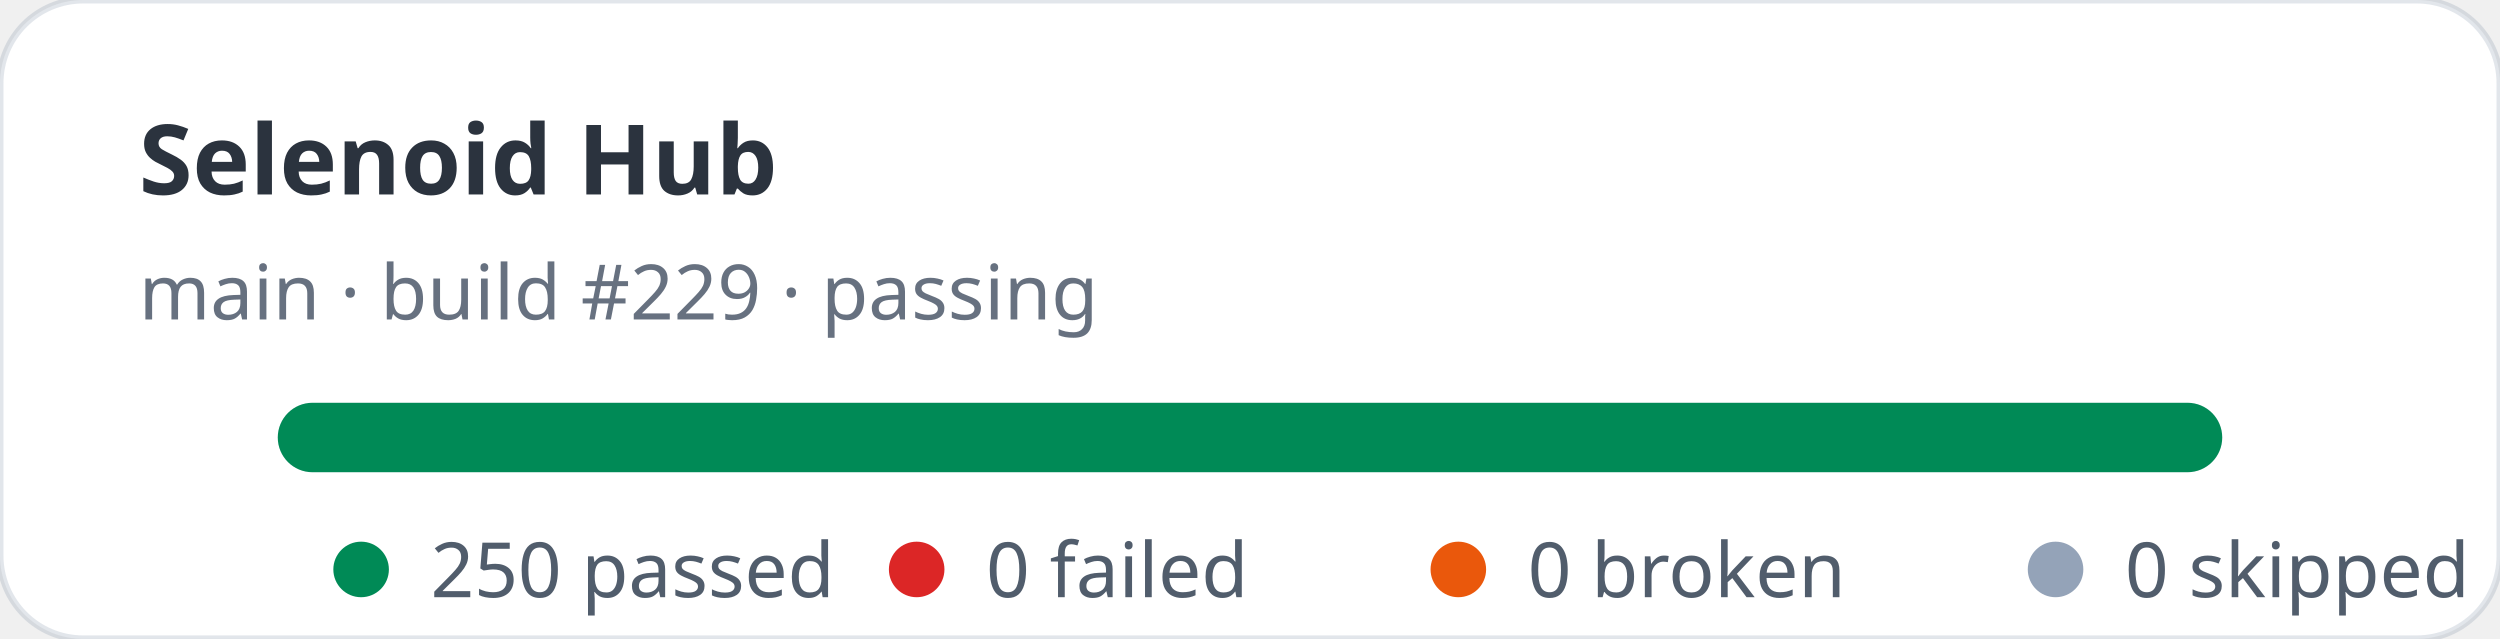
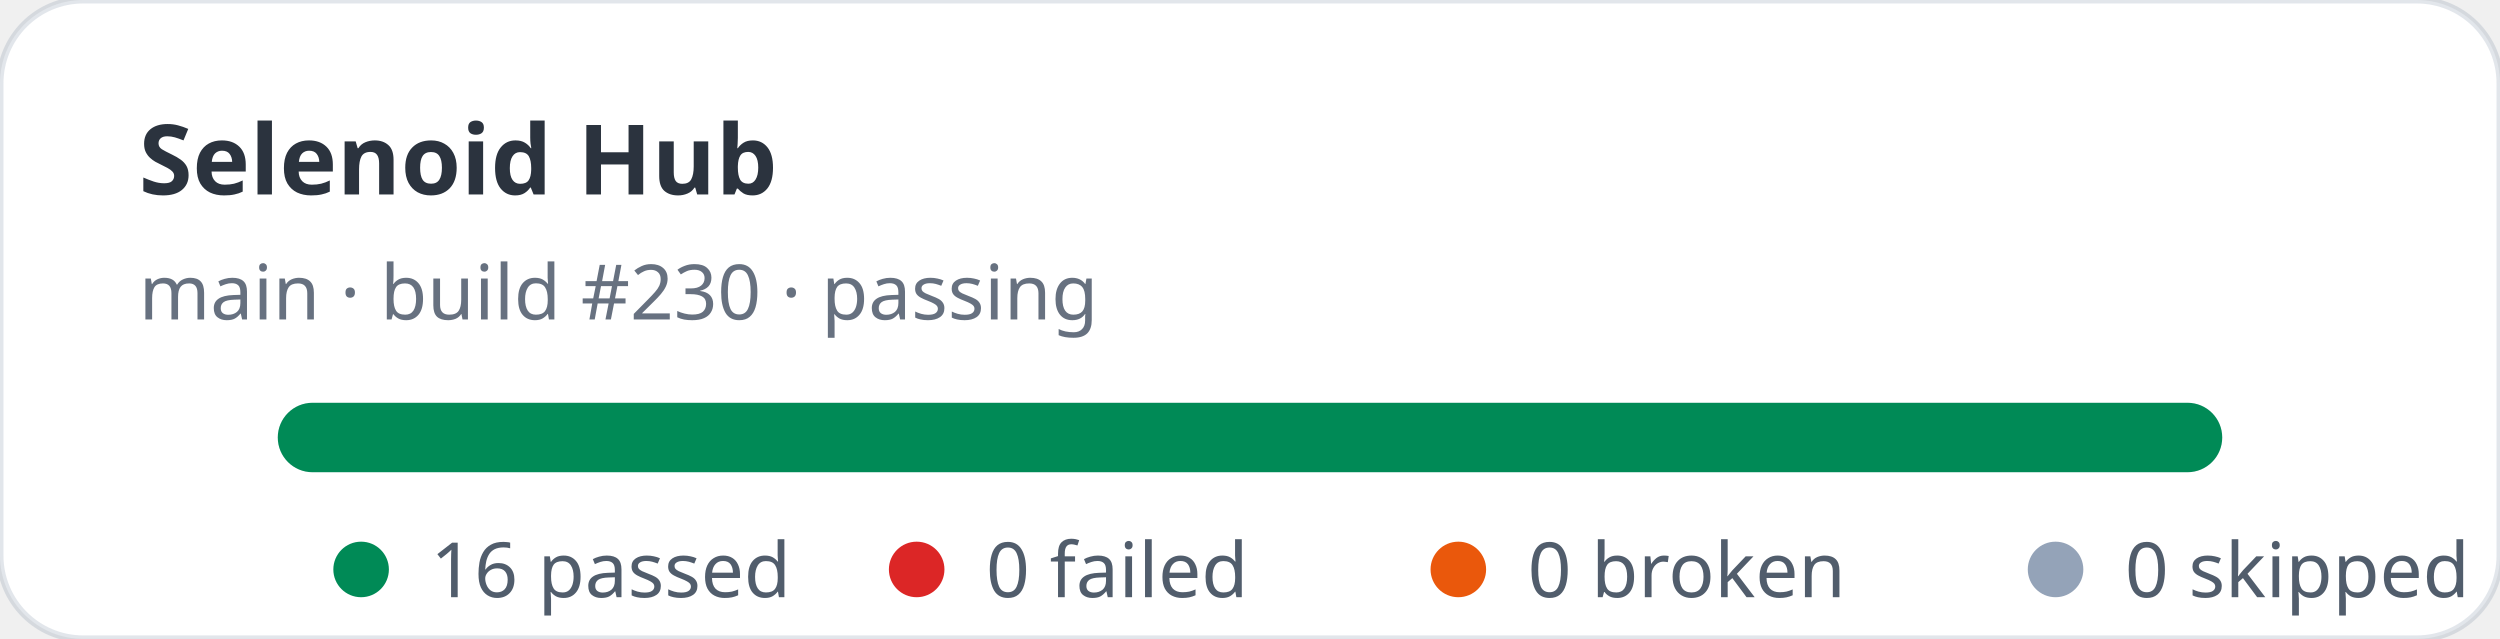
- <svg xmlns="http://www.w3.org/2000/svg" width="360" height="92" viewBox="0 0 360 92" role="img" aria-label="Selenoid Hub stats: 250 passed, 0 failed">
+ <svg xmlns="http://www.w3.org/2000/svg" width="360" height="92" viewBox="0 0 360 92" role="img" aria-label="Selenoid Hub stats: 16 passed, 0 failed">
  <rect width="360" height="92" rx="12" fill="#ffffff" stroke="rgba(11,48,86,0.12)" />
  <text x="20" y="28" fill="rgba(1,10,24,0.83)" font-family="ui-sans-serif,system-ui,sans-serif" font-size="14" font-weight="700">Selenoid Hub</text>
-   <text x="20" y="46" fill="rgba(2,19,44,0.6)" font-family="ui-sans-serif,system-ui,sans-serif" font-size="11">main · build #229 · passing</text>
+   <text x="20" y="46" fill="rgba(2,19,44,0.6)" font-family="ui-sans-serif,system-ui,sans-serif" font-size="11">main · build #230 · passing</text>
  <rect x="40" y="58" width="280" height="10" rx="5" fill="#e2e8f0" />
  <rect x="40" y="58" width="280" height="10" rx="5" fill="#008a56" />
  <g font-family="ui-sans-serif,system-ui,sans-serif" font-size="11" fill="rgba(1,18,40,0.68)">
    <circle cx="52" cy="82" r="4" fill="#008a56" />
-     <text x="62" y="86">250 passed</text>
+     <text x="62" y="86">16 passed</text>
    <circle cx="132" cy="82" r="4" fill="#dc2626" />
    <text x="142" y="86">0 failed</text>
    <circle cx="210" cy="82" r="4" fill="#ea580c" />
    <text x="220" y="86">0 broken</text>
    <circle cx="296" cy="82" r="4" fill="#94a3b8" />
    <text x="306" y="86">0 skipped</text>
  </g>
</svg>
